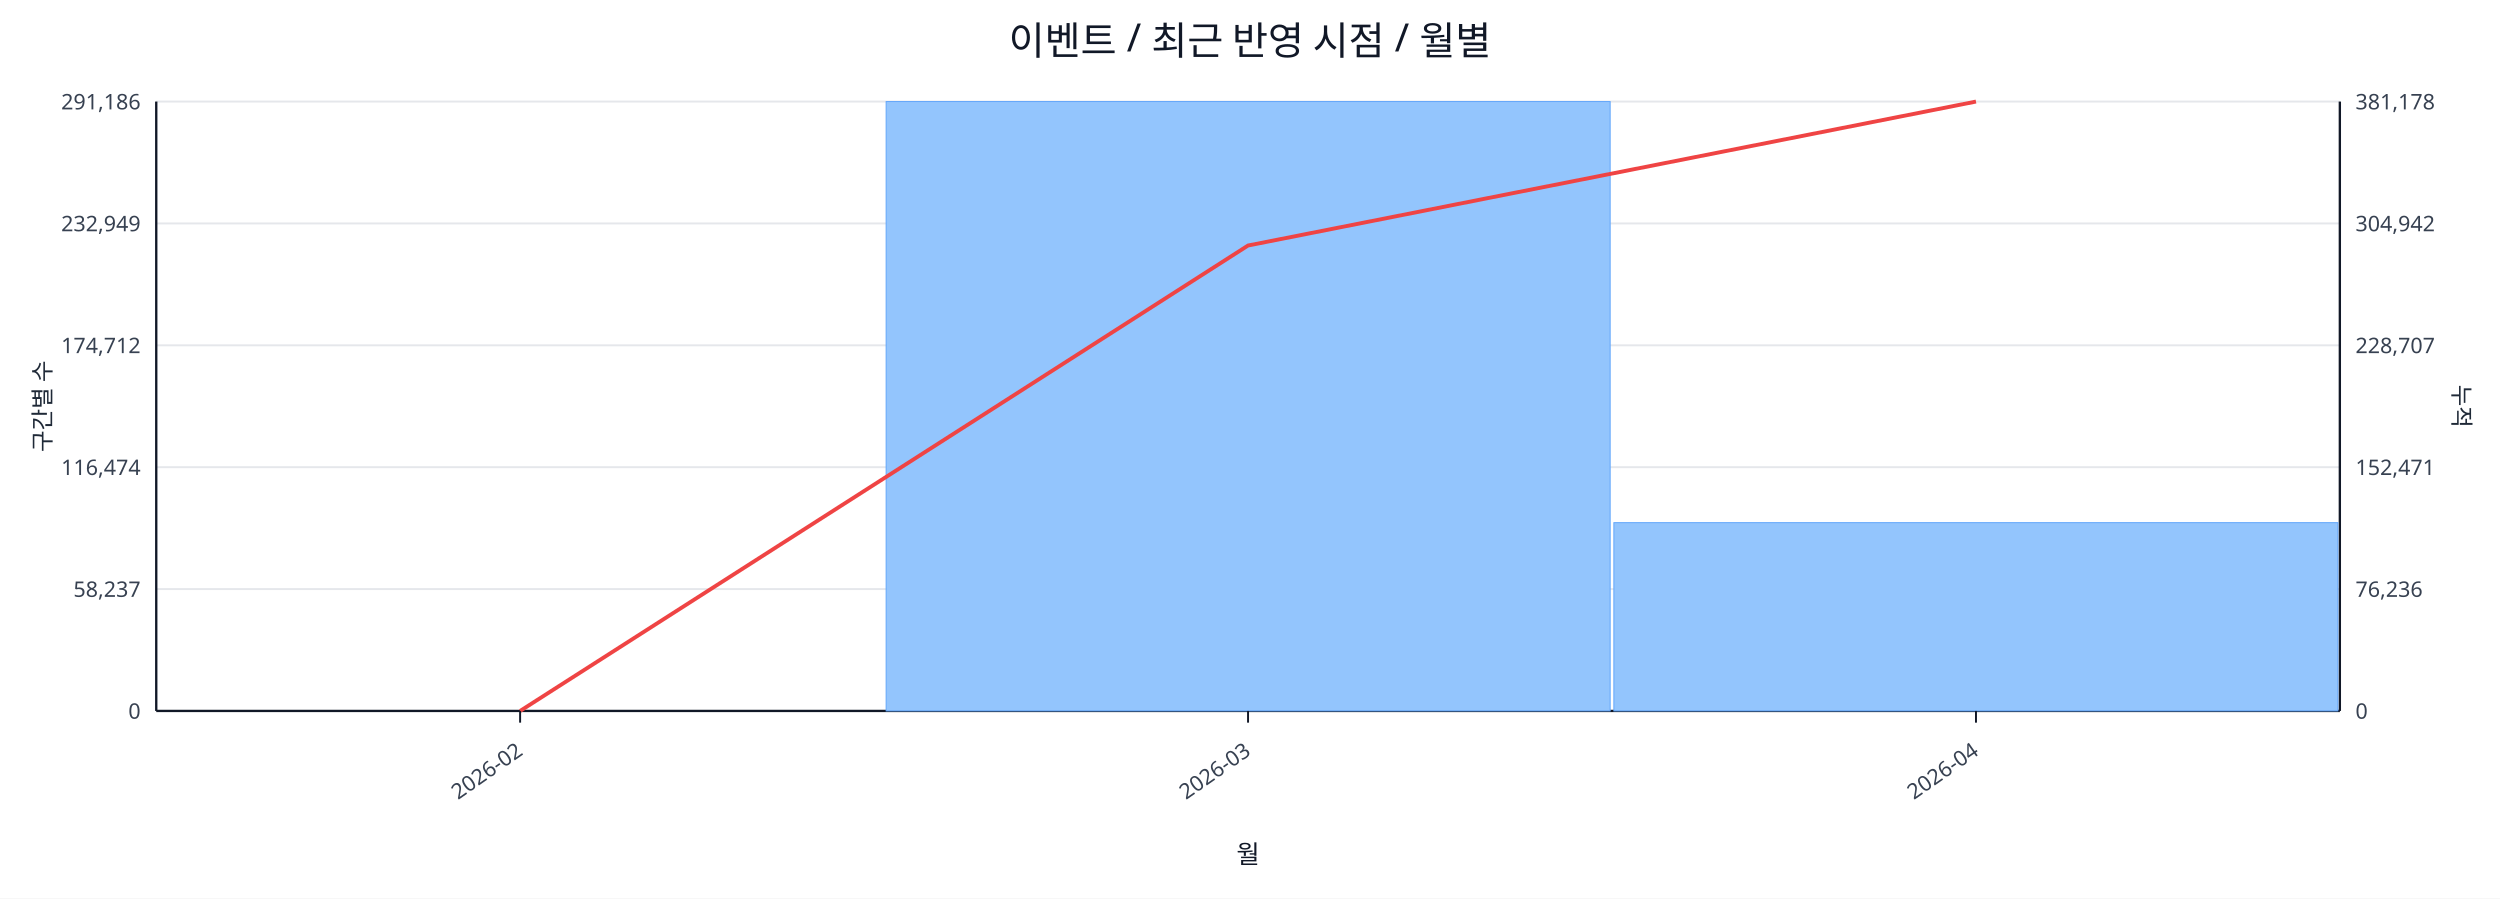
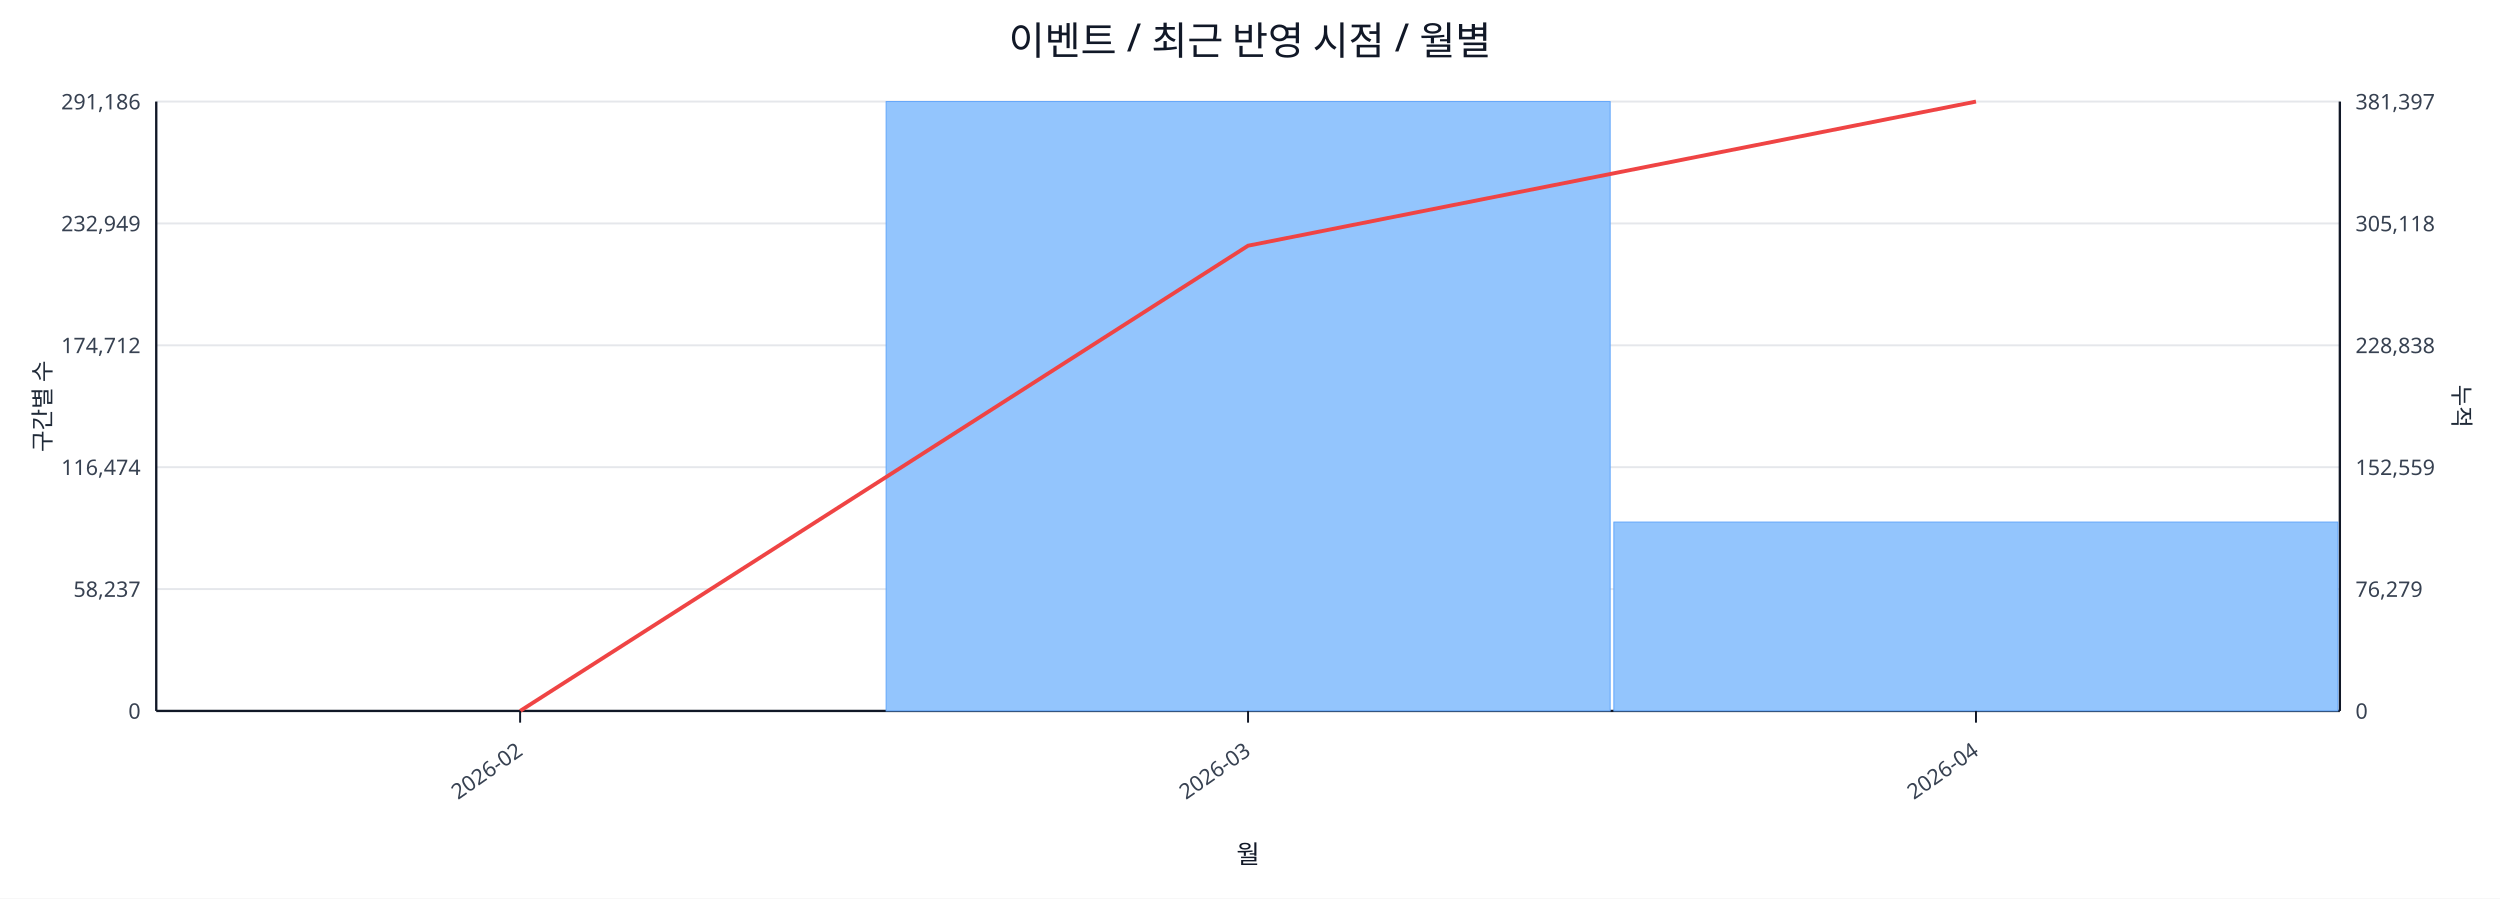
<svg xmlns="http://www.w3.org/2000/svg" width="1280" height="460" viewBox="0 0 1280 460">
  <rect x="0" y="0" width="100%" height="100%" fill="#ffffff" />
  <text x="640.0" y="28" font-size="20" text-anchor="middle" font-family="sans-serif" fill="#111827">이벤트 / 최근 반영 시점 / 월별</text>
  <line x1="80.0" y1="52.0" x2="1198.0" y2="52.0" stroke="#e5e7eb" stroke-width="1" />
  <text x="72.0" y="56.0" font-size="11" text-anchor="end" font-family="sans-serif" fill="#374151">291,186</text>
-   <text x="1206.0" y="56.0" font-size="11" text-anchor="start" font-family="sans-serif" fill="#374151">381,178</text>
+   <text x="1206.0" y="56.0" font-size="11" text-anchor="start" font-family="sans-serif" fill="#374151">381,397</text>
  <line x1="80.0" y1="114.4" x2="1198.0" y2="114.4" stroke="#e5e7eb" stroke-width="1" />
  <text x="72.0" y="118.4" font-size="11" text-anchor="end" font-family="sans-serif" fill="#374151">232,949</text>
-   <text x="1206.0" y="118.4" font-size="11" text-anchor="start" font-family="sans-serif" fill="#374151">304,942</text>
+   <text x="1206.0" y="118.4" font-size="11" text-anchor="start" font-family="sans-serif" fill="#374151">305,118</text>
  <line x1="80.0" y1="176.8" x2="1198.0" y2="176.8" stroke="#e5e7eb" stroke-width="1" />
  <text x="72.0" y="180.8" font-size="11" text-anchor="end" font-family="sans-serif" fill="#374151">174,712</text>
-   <text x="1206.0" y="180.8" font-size="11" text-anchor="start" font-family="sans-serif" fill="#374151">228,707</text>
+   <text x="1206.0" y="180.8" font-size="11" text-anchor="start" font-family="sans-serif" fill="#374151">228,838</text>
  <line x1="80.0" y1="239.2" x2="1198.0" y2="239.2" stroke="#e5e7eb" stroke-width="1" />
  <text x="72.0" y="243.2" font-size="11" text-anchor="end" font-family="sans-serif" fill="#374151">116,474</text>
-   <text x="1206.0" y="243.2" font-size="11" text-anchor="start" font-family="sans-serif" fill="#374151">152,471</text>
+   <text x="1206.0" y="243.2" font-size="11" text-anchor="start" font-family="sans-serif" fill="#374151">152,559</text>
  <line x1="80.0" y1="301.6" x2="1198.0" y2="301.6" stroke="#e5e7eb" stroke-width="1" />
  <text x="72.0" y="305.6" font-size="11" text-anchor="end" font-family="sans-serif" fill="#374151">58,237</text>
-   <text x="1206.0" y="305.6" font-size="11" text-anchor="start" font-family="sans-serif" fill="#374151">76,236</text>
+   <text x="1206.0" y="305.6" font-size="11" text-anchor="start" font-family="sans-serif" fill="#374151">76,279</text>
  <line x1="80.0" y1="364.0" x2="1198.0" y2="364.0" stroke="#e5e7eb" stroke-width="1" />
  <text x="72.0" y="368.0" font-size="11" text-anchor="end" font-family="sans-serif" fill="#374151">0</text>
  <text x="1206.0" y="368.0" font-size="11" text-anchor="start" font-family="sans-serif" fill="#374151">0</text>
  <line x1="80.0" y1="364.0" x2="1198.0" y2="364.0" stroke="#111827" stroke-width="1.2" />
  <line x1="80.0" y1="52.0" x2="80.0" y2="364.0" stroke="#111827" stroke-width="1.2" />
  <line x1="1198.0" y1="52.0" x2="1198.0" y2="364.0" stroke="#111827" stroke-width="1.2" />
  <rect x="81.0" y="364.0" width="370.7" height="0.0" fill="#93c5fd" stroke="#60a5fa" stroke-width="0.5" />
  <rect x="453.7" y="52.0" width="370.7" height="312.0" fill="#93c5fd" stroke="#60a5fa" stroke-width="0.5" />
-   <rect x="826.3" y="267.6" width="370.7" height="96.4" fill="#93c5fd" stroke="#60a5fa" stroke-width="0.5" />
-   <polyline fill="none" stroke="#ef4444" stroke-width="2" points="266.3,364.0 639.0,125.7 1011.7,52.0" />
+   <rect x="826.3" y="267.3" width="370.7" height="96.7" fill="#93c5fd" stroke="#60a5fa" stroke-width="0.5" />
+   <polyline fill="none" stroke="#ef4444" stroke-width="2" points="266.3,364.0 639.0,125.8 1011.7,52.0" />
  <line x1="266.3" y1="364.0" x2="266.3" y2="370.0" stroke="#111827" stroke-width="1" />
  <text x="268.3" y="386.0" font-size="11" text-anchor="end" transform="rotate(-35 268.3 386.0)" font-family="sans-serif" fill="#374151">2026-02</text>
  <line x1="639.0" y1="364.0" x2="639.0" y2="370.0" stroke="#111827" stroke-width="1" />
  <text x="641.0" y="386.0" font-size="11" text-anchor="end" transform="rotate(-35 641.0 386.0)" font-family="sans-serif" fill="#374151">2026-03</text>
  <line x1="1011.7" y1="364.0" x2="1011.7" y2="370.0" stroke="#111827" stroke-width="1" />
  <text x="1013.7" y="386.0" font-size="11" text-anchor="end" transform="rotate(-35 1013.7 386.0)" font-family="sans-serif" fill="#374151">2026-04</text>
  <text x="26" y="208.0" font-size="12" transform="rotate(-90 26 208.0)" text-anchor="middle" font-family="sans-serif" fill="#1f2937">구간별 수</text>
  <text x="1256.0" y="208.0" font-size="12" transform="rotate(90 1256.0 208.0)" text-anchor="middle" font-family="sans-serif" fill="#1f2937">누적</text>
  <text x="639.0" y="442.0" font-size="13" text-anchor="middle" font-family="sans-serif" fill="#111827">월</text>
</svg>
